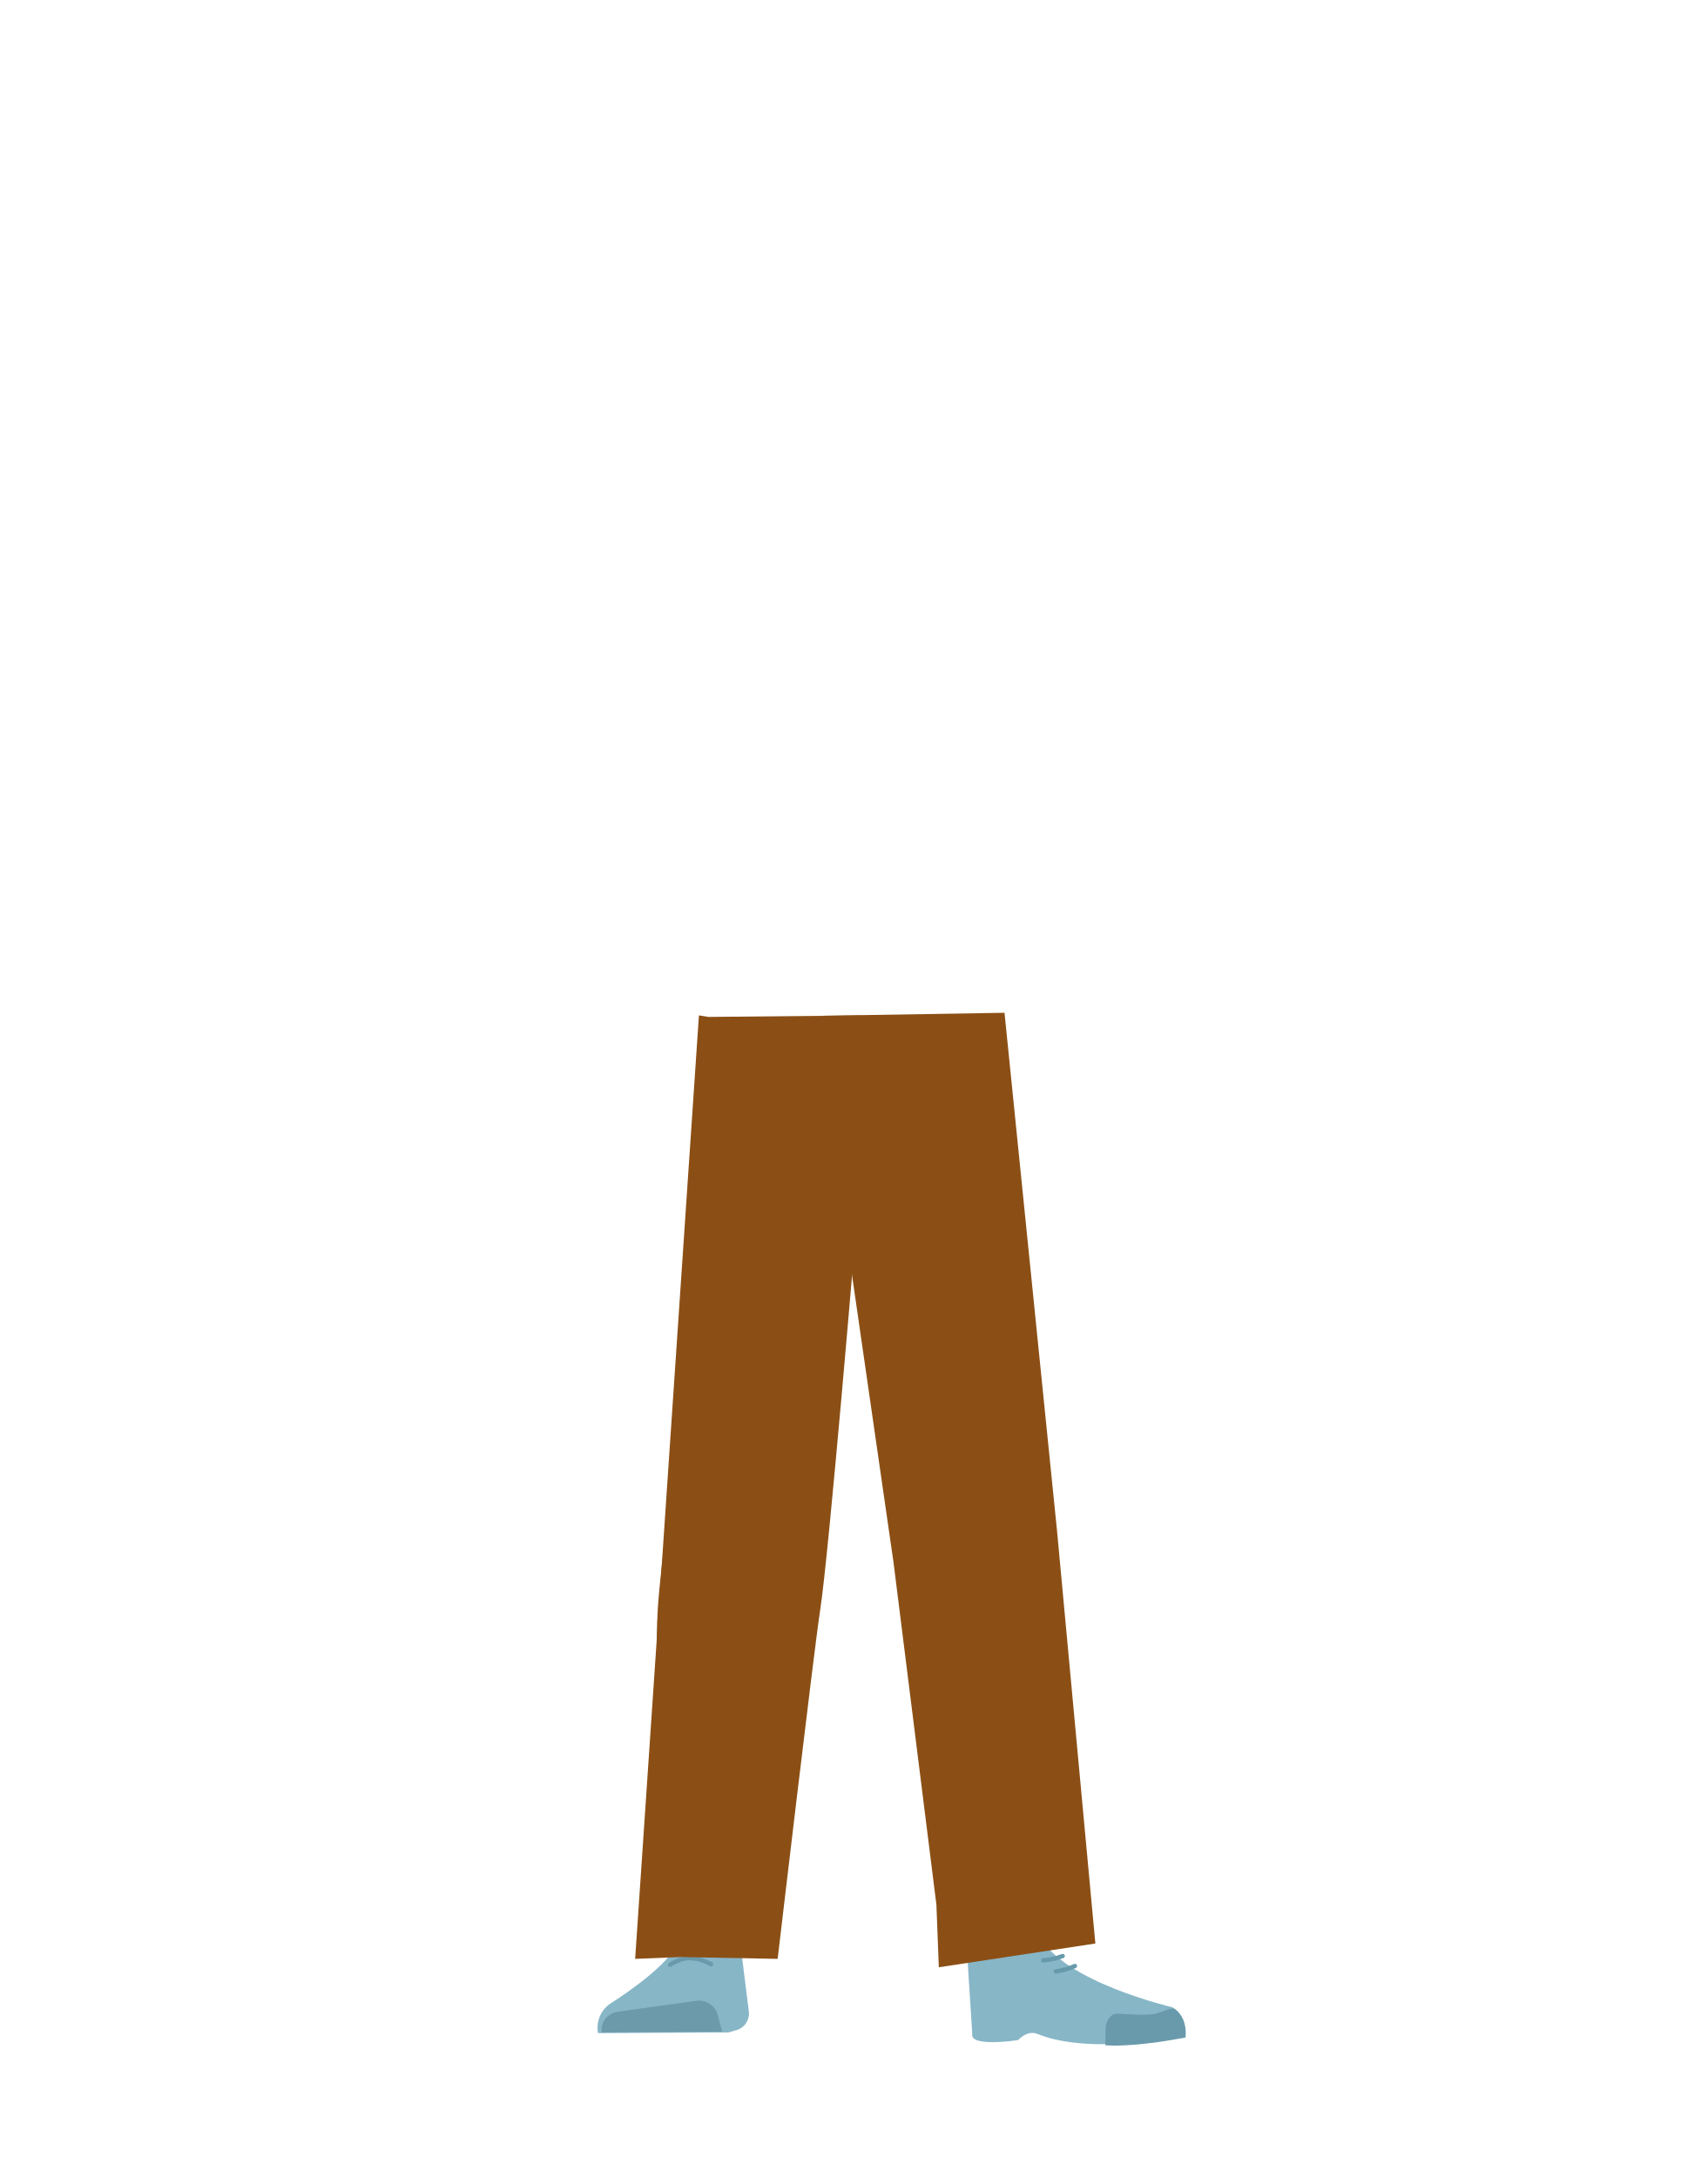
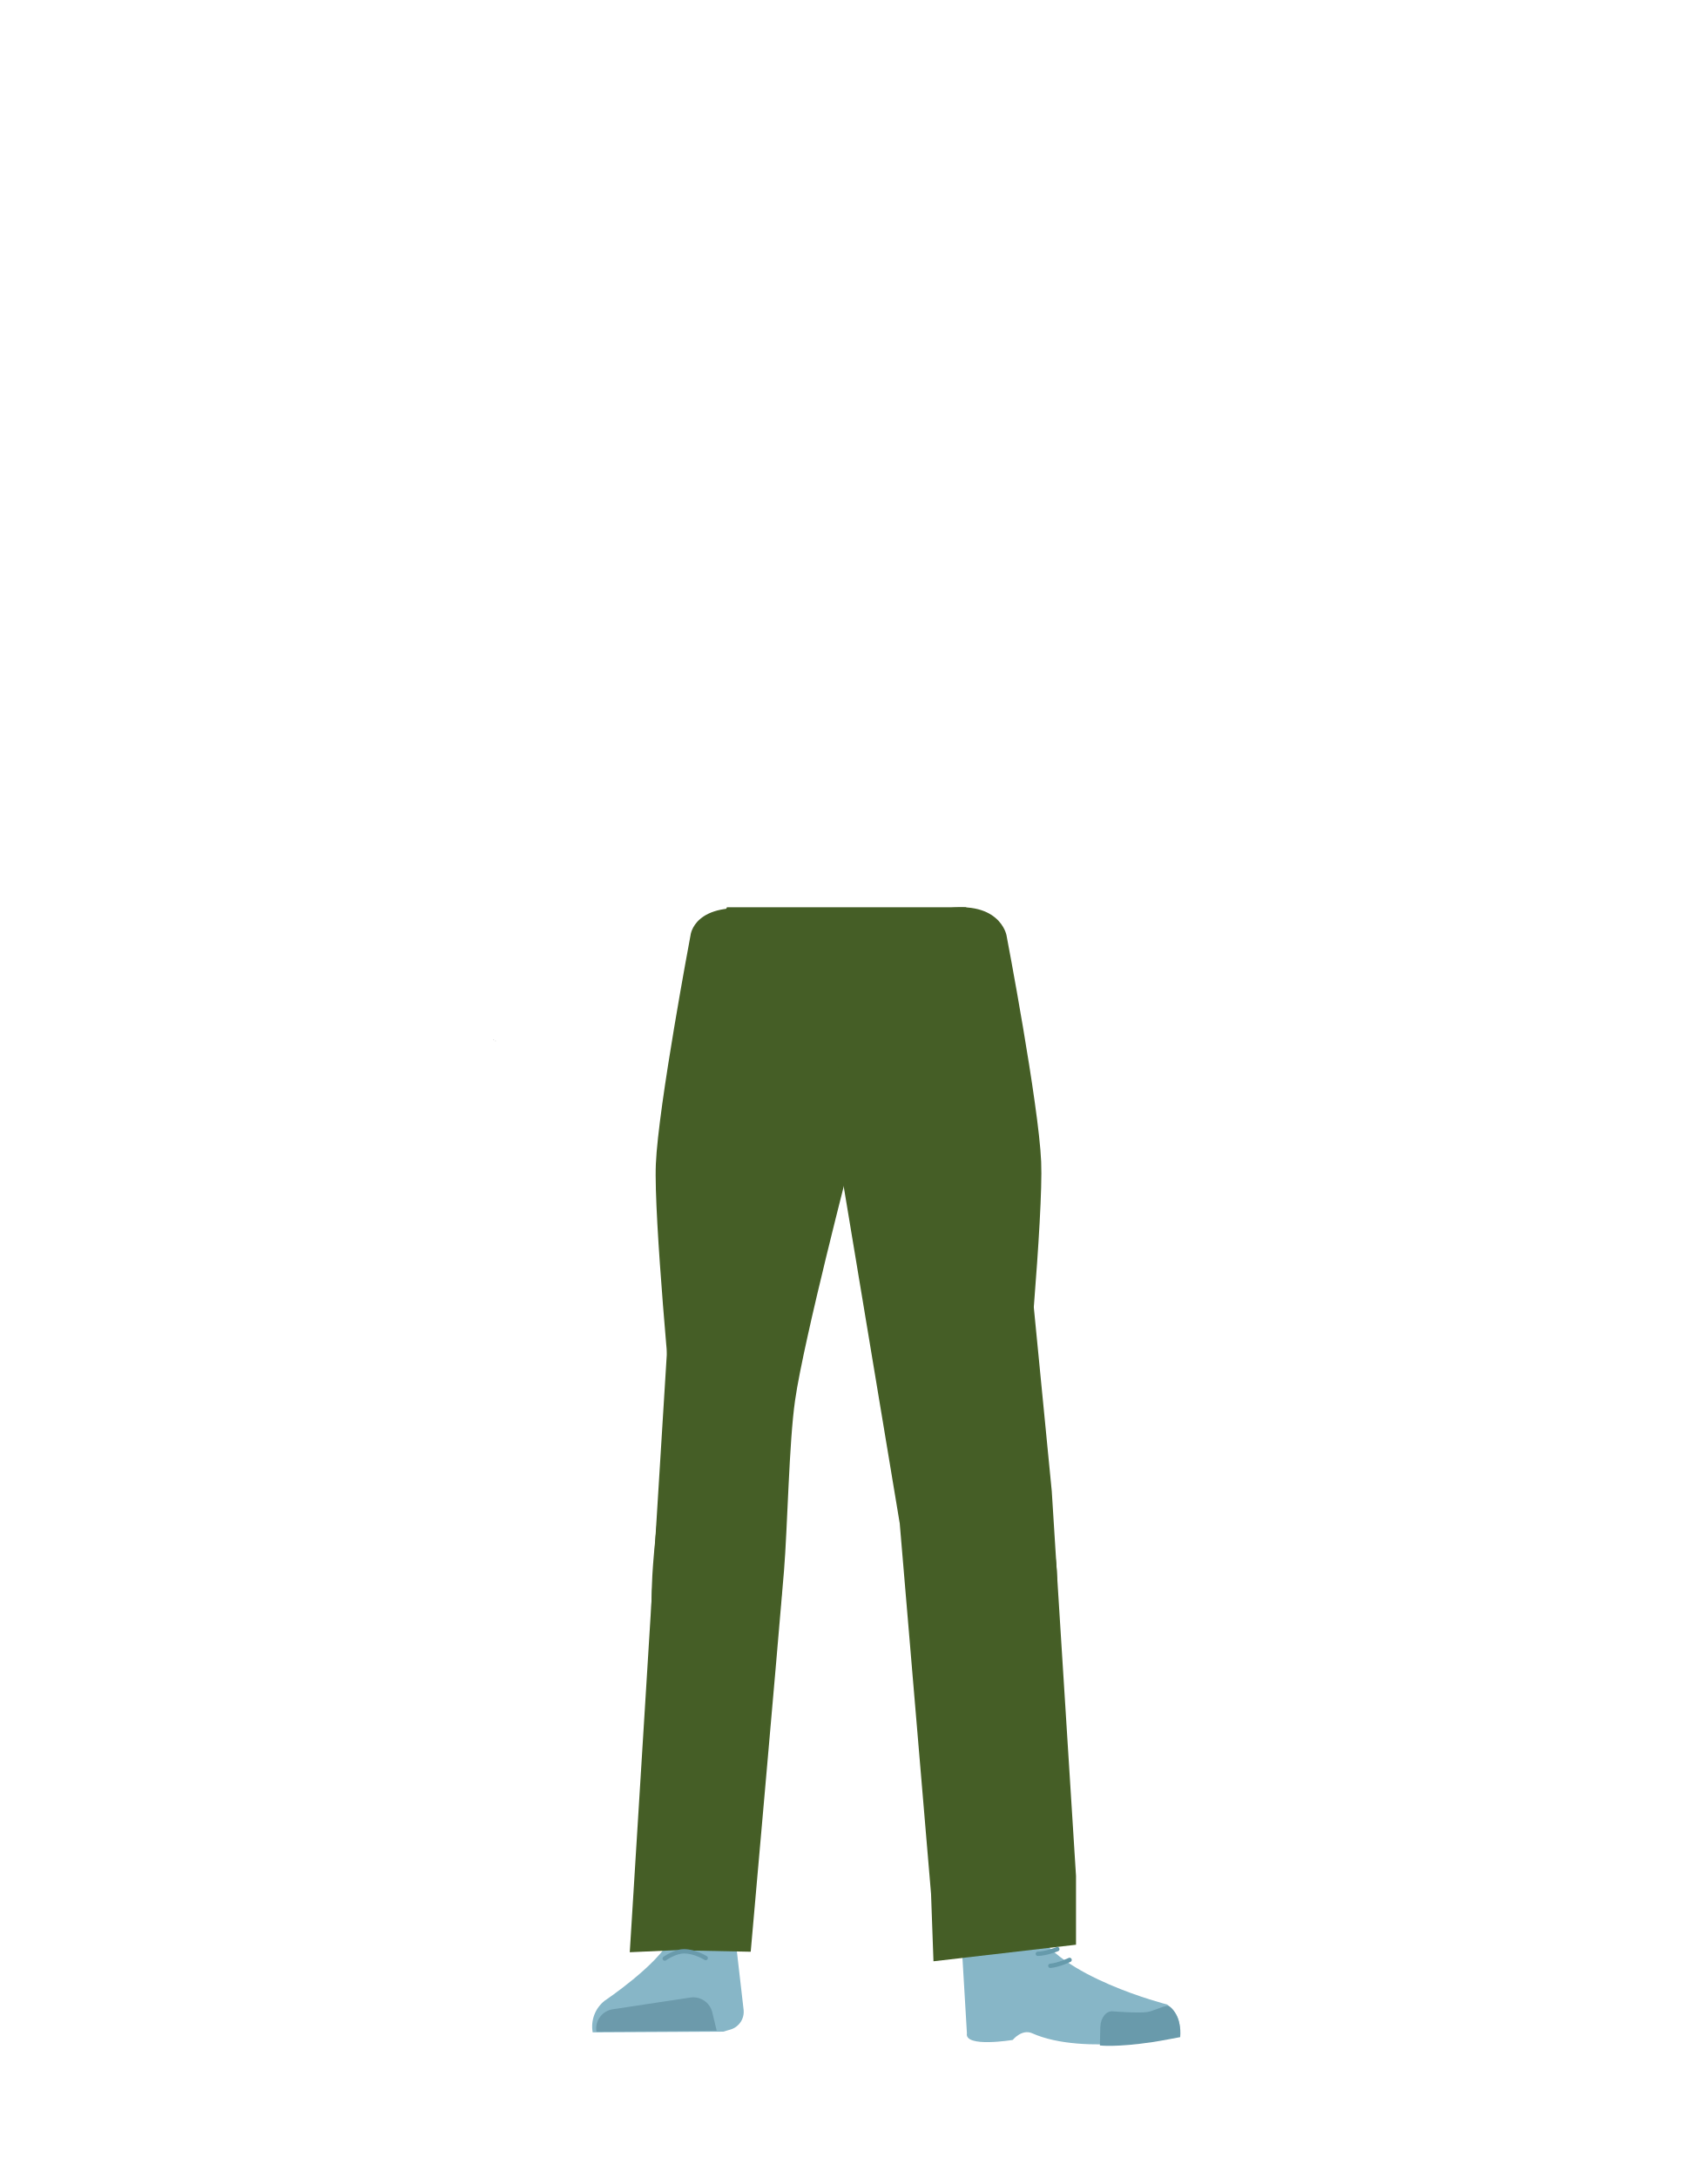
<svg xmlns="http://www.w3.org/2000/svg" id="Calque_1" data-name="Calque 1" viewBox="0 0 788 1005">
  <defs>
-     <style>.cls-1{fill:#8b4f15;}.cls-2{fill:#87b6c7;}.cls-3{fill:#6c9aab;}.cls-4{fill:#d79072;}.cls-5{fill:#699aab;}.cls-6,.cls-7{fill:none;stroke-linecap:round;stroke-miterlimit:10;stroke-width:2px;}.cls-6{stroke:#699aab;}.cls-7{stroke:#669aab;}</style>
+     <style>.cls-1{fill:#455e26;}.cls-2{fill:#87b6c7;}.cls-3{fill:#6c9aab;}.cls-4{fill:#a85b3b;}.cls-5{fill:#699aab;}.cls-6,.cls-7{fill:none;stroke-linecap:round;stroke-miterlimit:10;stroke-width:2px;}.cls-6{stroke:#699aab;}.cls-7{stroke:#669aab;}</style>
  </defs>
-   <path class="cls-1" d="M336.75,654.66c-13.92-.17-22.33,6.22-24.87,16.82,0,0-7.11,51.28-8.31,71.32-1.93,32.13,2.48,94.1,7.19,126,1,7,3,28,3,28,.66,6.28,6.4,11,13.2,11h0c6.68-.07,12.24-4.78,12.9-10.93,0,0,2.23-24.21,3.5-32.22,4.58-29,18-86.62,20-115.9,1.22-17.63-.44-71.79-.44-71.79-.8-17.79-14.26-21.73-26.18-22.27Z" />
-   <path class="cls-2" d="M326.26,889.37h0a16.15,16.15,0,0,0-14.12,8.48h0c-5.84,11.43-30.55,26.74-30.55,26.74A13.51,13.51,0,0,0,276,938.14h0l60.27-.31,3.39-1a7.94,7.94,0,0,0,6-8.31l-3.46-27.74C340.52,894,333.85,889.2,326.26,889.37Z" />
-   <path class="cls-3" d="M277.77,937.86h0c-.82-4.58,2.56-8.9,7.52-9.6l35.85-5a9,9,0,0,1,10.07,6.27l2.06,7.88Z" />
-   <path class="cls-1" d="M452.56,654.66c12.44-.17,19.94,6.22,22.22,16.82,0,0,14.38,49.43,15.45,69.47C492,773.07,480,836.9,475.77,868.78c-.92,7-2.66,28-2.66,28a11.88,11.88,0,0,1-11.8,11h0a11.88,11.88,0,0,1-11.51-10.93s-2-24.21-3.12-32.22c-4.1-29-16.08-86.62-17.88-115.9-1.09-17.63.39-71.79.39-71.79.71-17.79,12.73-21.73,23.37-22.27Z" />
-   <path class="cls-4" d="M475.57,885.81c-1.21,31.5,40.05,35.54,40.05,35.54,4.43,3.21-67,20.22-66.61,16.48,0,0,1.45-48.17-1-60.39C446.21,868.85,476.28,867.32,475.57,885.81Z" />
-   <path class="cls-2" d="M462.7,903.27c6.38-2,5.93-6.31,8.47-8.67,1.54-1.43,7.87-3,8.79-1.13,10.69,21,61.16,32.75,61.16,32.75,5.36,3.54,6.57,8.43,5.55,13.55h0s-43.77,8.67-67.77-1.23c-4.8-2-9,2.83-9,2.83s-22.42,3.45-21.15-2.84L446.22,899C448,892.14,451.75,906.73,462.7,903.27Z" />
-   <path class="cls-5" d="M547.19,940.18c.85-8.34-4.26-13.57-6-13.37-2.5.3-6.51,2.21-9,2.61-4,.64-16-.26-16-.26-3.07-.3-5.61,2.55-5.86,6.56l-.2,8s7.32.93,24.64-1.47C537.71,941.86,547.19,940.18,547.19,940.18Z" />
-   <path class="cls-6" d="M309.29,906.6s4.74-3.11,8.91-3.1a22.46,22.46,0,0,1,10,2.88" />
-   <path class="cls-7" d="M490.47,902.58a33.67,33.67,0,0,1-9,2" />
-   <path class="cls-7" d="M496.13,907.17a33.09,33.09,0,0,1-8.86,2.53" />
-   <path class="cls-1" d="M326.93,469.24l-4.34-.71L293.15,903.89l21-.86,44.77.86h0S375.73,761,378.54,743c4.1-26.3,16.76-178.52,16.76-178.52l1.77-95.91Z" />
-   <polygon class="cls-1" points="388.55 469.32 390.18 567.14 412.42 721.1 432.2 878.95 433.31 907.76 505.56 896.8 505.56 896.8 487.92 706.88 463.63 467.33 379.44 468.71 388.55 469.32" />
+   <polygon points="228.59 480.43 228.68 480.39 228.59 480.34 228.59 480.43" />
+   <polygon points="228.68 480.39 228.78 480.43 228.78 480.34 228.68 480.39" />
+   <polygon points="228.59 480.43 228.68 480.39 228.59 480.34 228.59 480.43" />
+   <polygon points="228.68 480.39 228.78 480.43 228.78 480.34 228.68 480.39" />
+   <polygon points="227.75 479.88 227.85 479.83 227.75 479.78 227.75 479.88" />
+   <polygon points="227.85 479.83 227.95 479.88 227.95 479.78 227.85 479.83" />
+   <polygon points="227.75 479.88 227.85 479.83 227.75 479.78 227.75 479.88" />
+   <polygon points="227.85 479.83 227.95 479.88 227.95 479.78 227.85 479.83" />
+   <path class="cls-1" d="M310.08,649a26.84,26.84,0,0,0,25.45,24.44h0a26.84,26.84,0,0,0,27.34-20.34s18.85-88.81,20.95-120.84c.49-7.57-.83-30.36-.83-30.36l-3.28-53.07s-3-25.06-29.27-29c-30.3-4.54-31.73,11.76-31.73,11.76s-14.9,78.91-16,105.5C301.65,561.63,310.08,649,310.08,649Z" />
+   <path class="cls-1" d="M334.27,631.71c-13.92-.19-22.33,6.71-24.87,18.16,0,0-7.11,55.37-8.31,77-1.93,34.7,2.48,101.61,7.19,136,1,7.53,3,30.27,3,30.27A13.12,13.12,0,0,0,324.48,905h0a13.11,13.11,0,0,0,12.89-11.81s2.23-26.14,3.5-34.79c4.58-31.35,18-93.52,20-125.14,1.22-19-.44-77.52-.44-77.52-.8-19.21-14.25-23.46-26.18-24Z" />
+   <path class="cls-2" d="M323.78,885.14h0a16,16,0,0,0-14.11,9.16h0c-5.85,12.34-30.56,28.87-30.56,28.87a15.14,15.14,0,0,0-5.55,14.63h0l60.27-.33,3.39-1a8.53,8.53,0,0,0,6-9l-3.46-30A16,16,0,0,0,323.78,885.14Z" />
+   <path class="cls-3" d="M275.29,937.5h0a9,9,0,0,1,7.53-10.36l35.84-5.41a9,9,0,0,1,10.07,6.76l2.06,8.51Z" />
+   <path class="cls-1" d="M473.17,649a26.83,26.83,0,0,1-25.44,24.44h0a26.84,26.84,0,0,1-27.34-20.34s-18.85-88.81-20.95-120.84c-.51-7.9,4.11-83.43,4.11-83.43s-2.84-22.42,29.26-29c28.61-5.86,31.74,11.76,31.74,11.76s14.89,77.91,16,104.5C481.61,560.63,473.17,649,473.17,649Z" />
+   <path class="cls-1" d="M450.09,631.71c12.43-.19,19.94,6.71,22.21,18.16,0,0,14.38,53.37,15.45,75,1.73,34.7-10.25,103.61-14.46,138-.92,7.53-2.66,30.27-2.66,30.27-.6,6.77-5.72,11.91-11.8,11.83h0c-6-.08-10.92-5.16-11.51-11.81,0,0-2-26.14-3.12-34.79-4.09-31.35-16.08-93.52-17.88-125.14-1.09-19,.39-77.52.39-77.52.71-19.21,12.73-23.46,23.38-24Z" />
+   <path class="cls-4" d="M473.09,881.3c-1.21,34,40.06,38.37,40.06,38.37,4.42,3.47-67,21.84-66.62,17.8,0,0,1.46-52-1-65.21C443.73,863,473.8,861.33,473.09,881.3Z" />
+   <path class="cls-2" d="M460.23,900.15c6.38-2.18,5.92-6.82,8.46-9.37,1.54-1.54,7.87-3.19,8.8-1.22,10.68,22.66,61.16,35.37,61.16,35.37,5.35,3.82,6.56,9.1,5.55,14.63h0s-43.78,9.37-67.77-1.33c-4.81-2.15-9,3.06-9,3.06S445,945,446.28,938.23l-2.54-42.71C445.47,888.13,449.27,903.88,460.23,900.15Z" />
+   <path class="cls-5" d="M544.71,940c.85-9-4.26-14.65-6-14.43-2.5.32-6.51,2.39-9,2.82-4,.68-16-.29-16-.29-3.08-.32-5.62,2.76-5.86,7.09l-.2,8.64s7.31,1,24.63-1.59C535.23,941.81,544.71,940,544.71,940Z" />
+   <path class="cls-1" d="M335.52,418.65,318.34,454.1,290.67,900.82l21-.93,34.82.71s12.6-142.1,15.37-175.86c1.61-19.64,2.3-59.14,5.11-78.64,4.1-28.4,25.84-111.82,25.84-111.82l53.23-115.63Z" />
+   <polygon class="cls-1" points="386.07 441.58 387.7 537.2 415.27 702.95 429.72 873.88 430.84 905 496.63 897.36 496.63 865.63 485.44 688.09 461.15 439.44 392.29 442.03 386.07 441.58" />
+   <path class="cls-6" d="M306.81,903.74s4.74-3.36,8.91-3.35c5.11,0,10,3.12,10,3.12" />
+   <path class="cls-7" d="M488,899.4s-5.1,2.07-9,2.15" />
+   <path class="cls-7" d="M493.66,904.36s-5,2.4-8.87,2.73" />
</svg>
